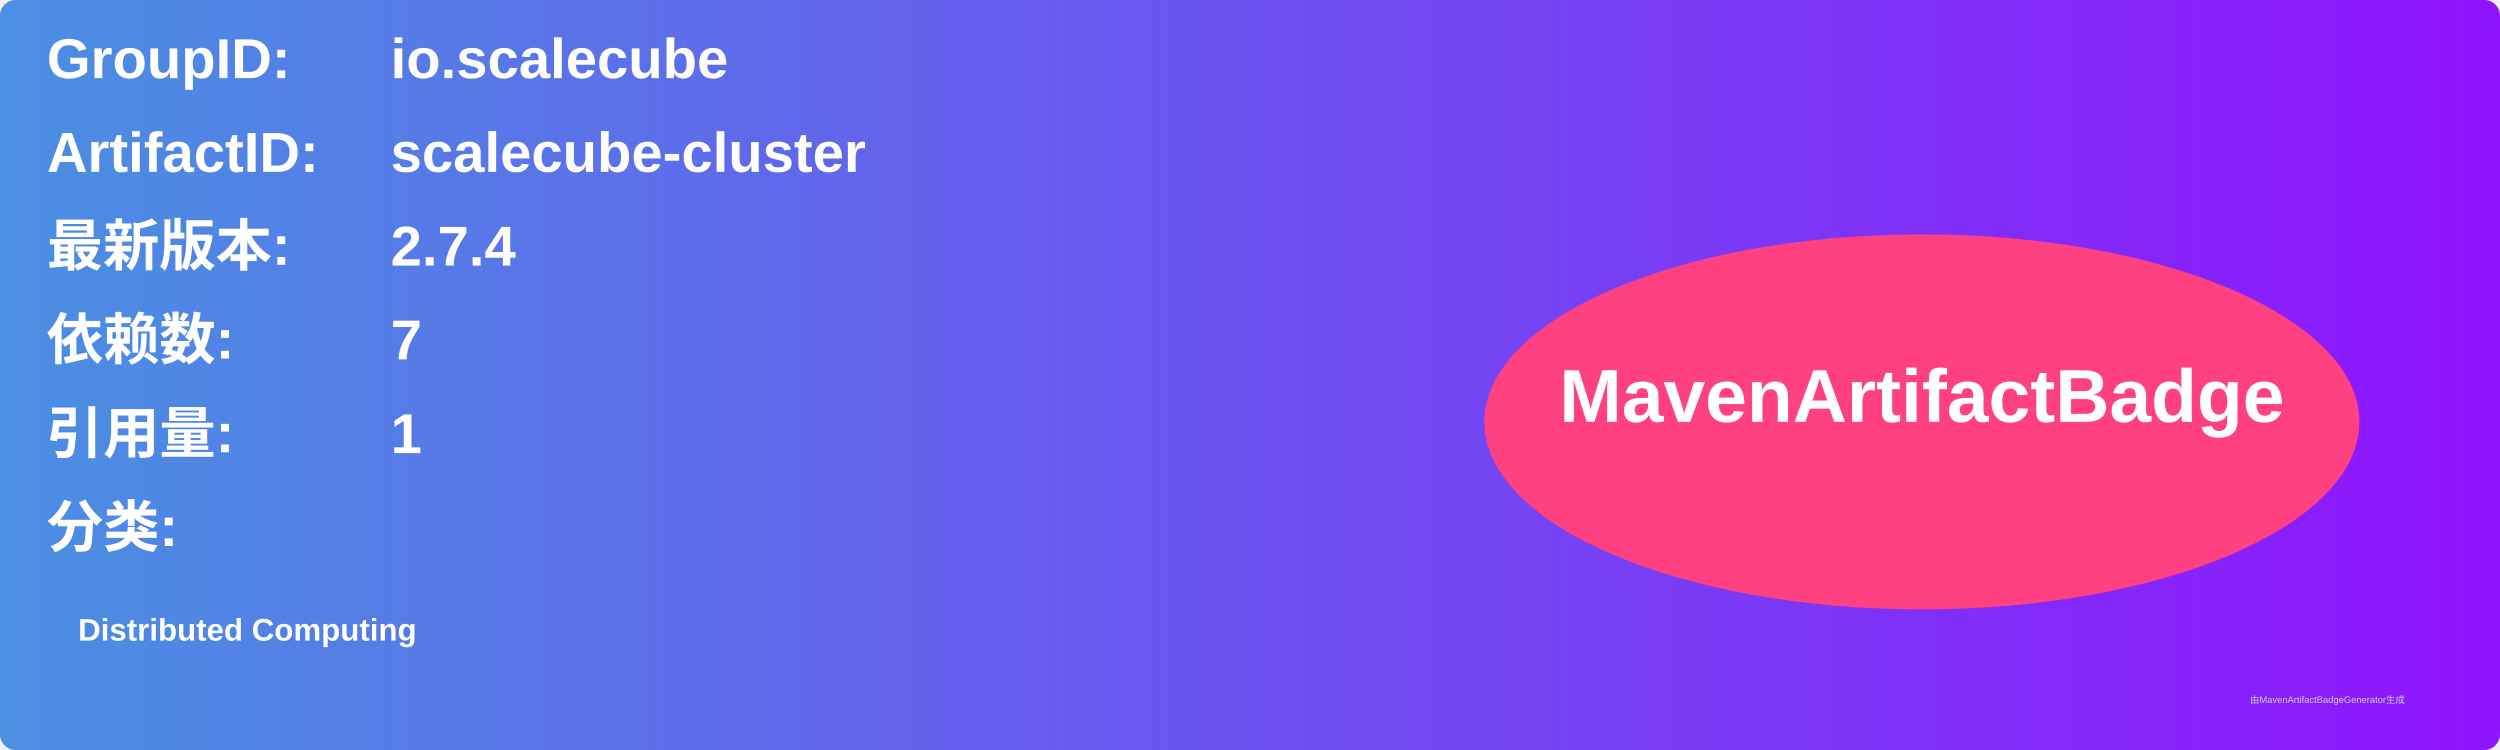
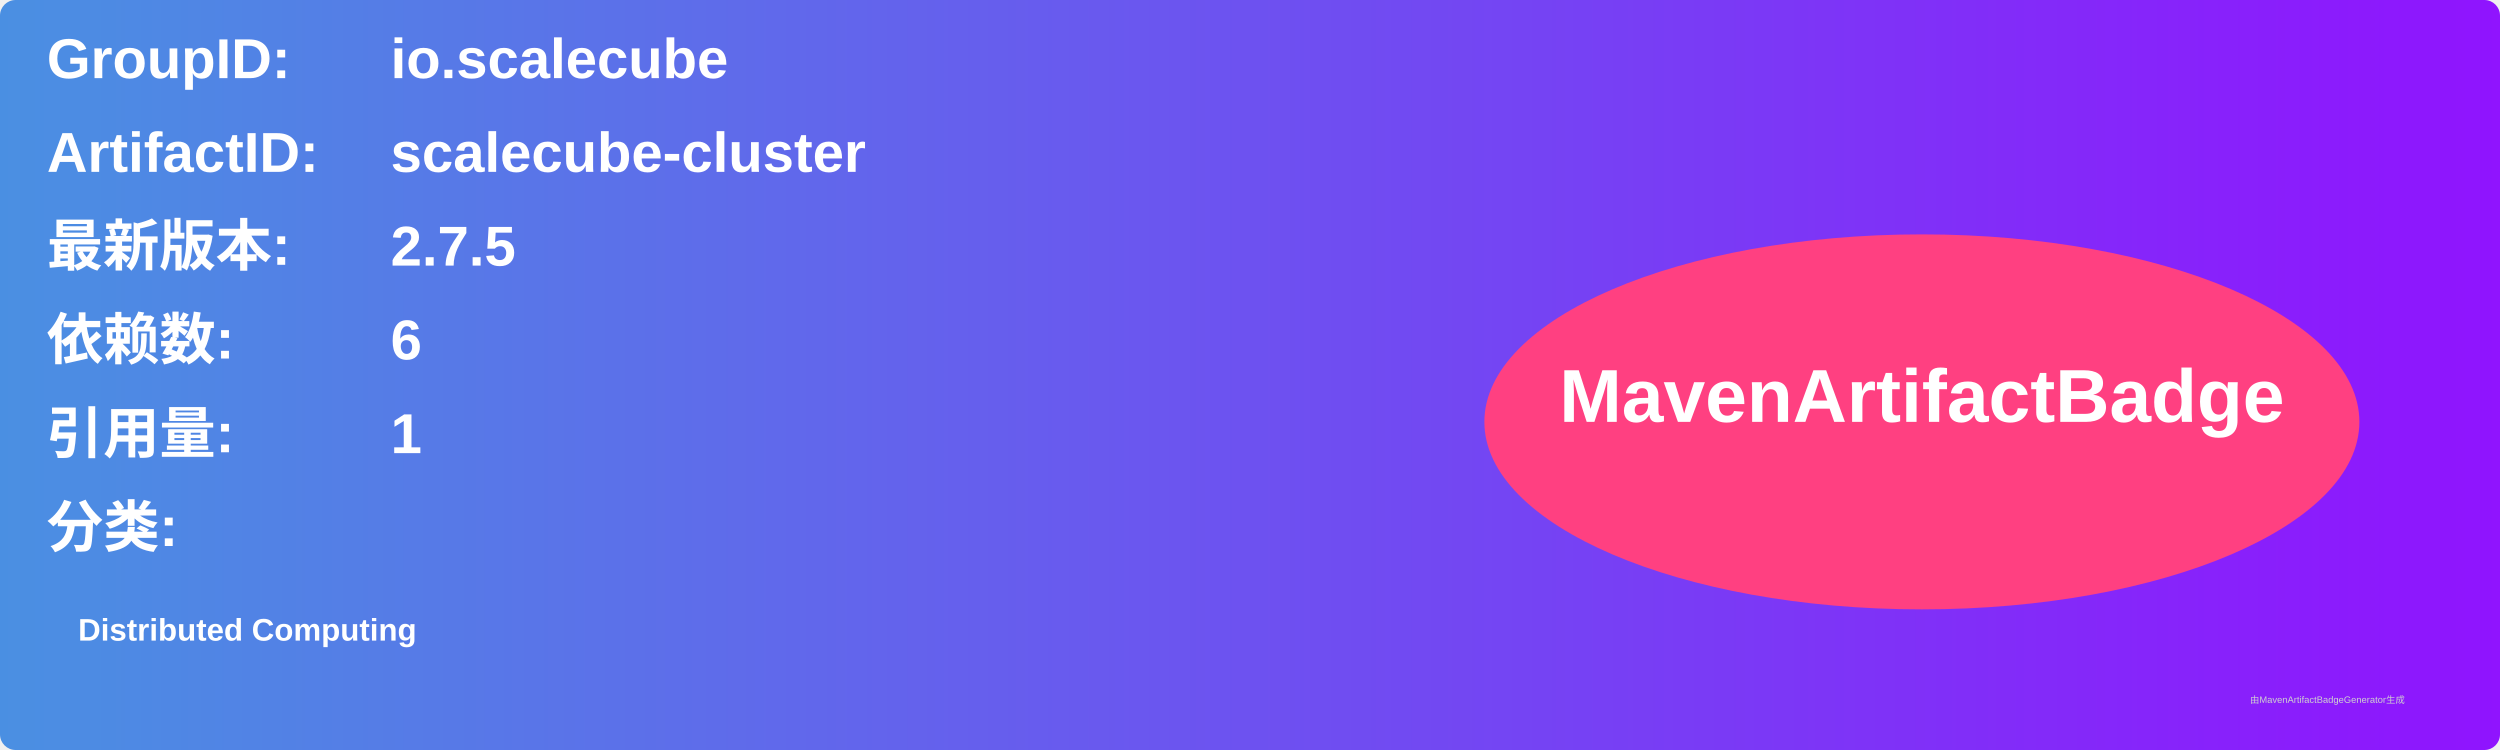
<svg xmlns="http://www.w3.org/2000/svg" width="800" height="240" viewBox="0 0 800 240">
  <linearGradient id="grad" x1="0%" y1="0%" x2="100%" y2="0%">
    <stop offset="0%" stop-color="#4a90e2" />
    <stop offset="100%" stop-color="#9013fe" />
  </linearGradient>
  <rect width="100%" height="100%" rx="5" ry="5" fill="url(#grad)" />
  <g transform="translate(15, 15)">
    <text x="0" y="10" font-family="Arial" font-size="18" fill="white" font-weight="bold" width="260">GroupID:</text>
    <text x="110" y="10" font-family="Arial" font-size="18" fill="white" font-weight="bold" width="460">io.scalecube</text>
    <text x="0" y="40" font-family="Arial" font-size="18" fill="white" font-weight="bold" width="260">ArtifactID:</text>
    <text x="110" y="40" font-family="Arial" font-size="18" fill="white" font-weight="bold" width="460">scalecube-cluster</text>
    <text x="0" y="70" font-family="Arial" font-size="18" fill="white" font-weight="bold">最新版本:</text>
    <text x="110" y="70" font-family="Arial" font-size="18" fill="white" font-weight="bold">
-       <tspan font-weight="bold">2.7.4</tspan>
+       <tspan font-weight="bold">2.7.5</tspan>
    </text>
    <text x="0" y="100" font-family="Arial" font-size="18" fill="white" font-weight="bold">依赖数: </text>
    <text x="110" y="100" font-family="Arial" font-size="18" fill="white">
-       <tspan font-weight="bold">7</tspan>
+       <tspan font-weight="bold">6</tspan>
    </text>
    <text x="0" y="130" font-family="Arial" font-size="18" fill="white" font-weight="bold">引用量: </text>
    <text x="110" y="130" font-family="Arial" font-size="18" fill="white">
      <tspan font-weight="bold">1</tspan>
    </text>
    <text x="0" y="160" font-family="Arial" font-size="18" fill="white" font-weight="bold">分类:</text>
    <text x="10" y="190" font-family="Arial" font-size="10" fill="white">
      <tspan font-weight="bold">Distributed Computing</tspan>
    </text>
    <ellipse cx="600" cy="120" rx="140" ry="60" fill="#ff4081" />
    <text x="600" y="120" text-anchor="middle" font-family="Arial" font-size="24" fill="white" font-weight="bold">MavenArtifactBadge</text>
  </g>
  <text x="720" y="225" font-family="Arial" font-size="3" fill="#d0d0d0">由MavenArtifactBadgeGenerator生成</text>
</svg>
